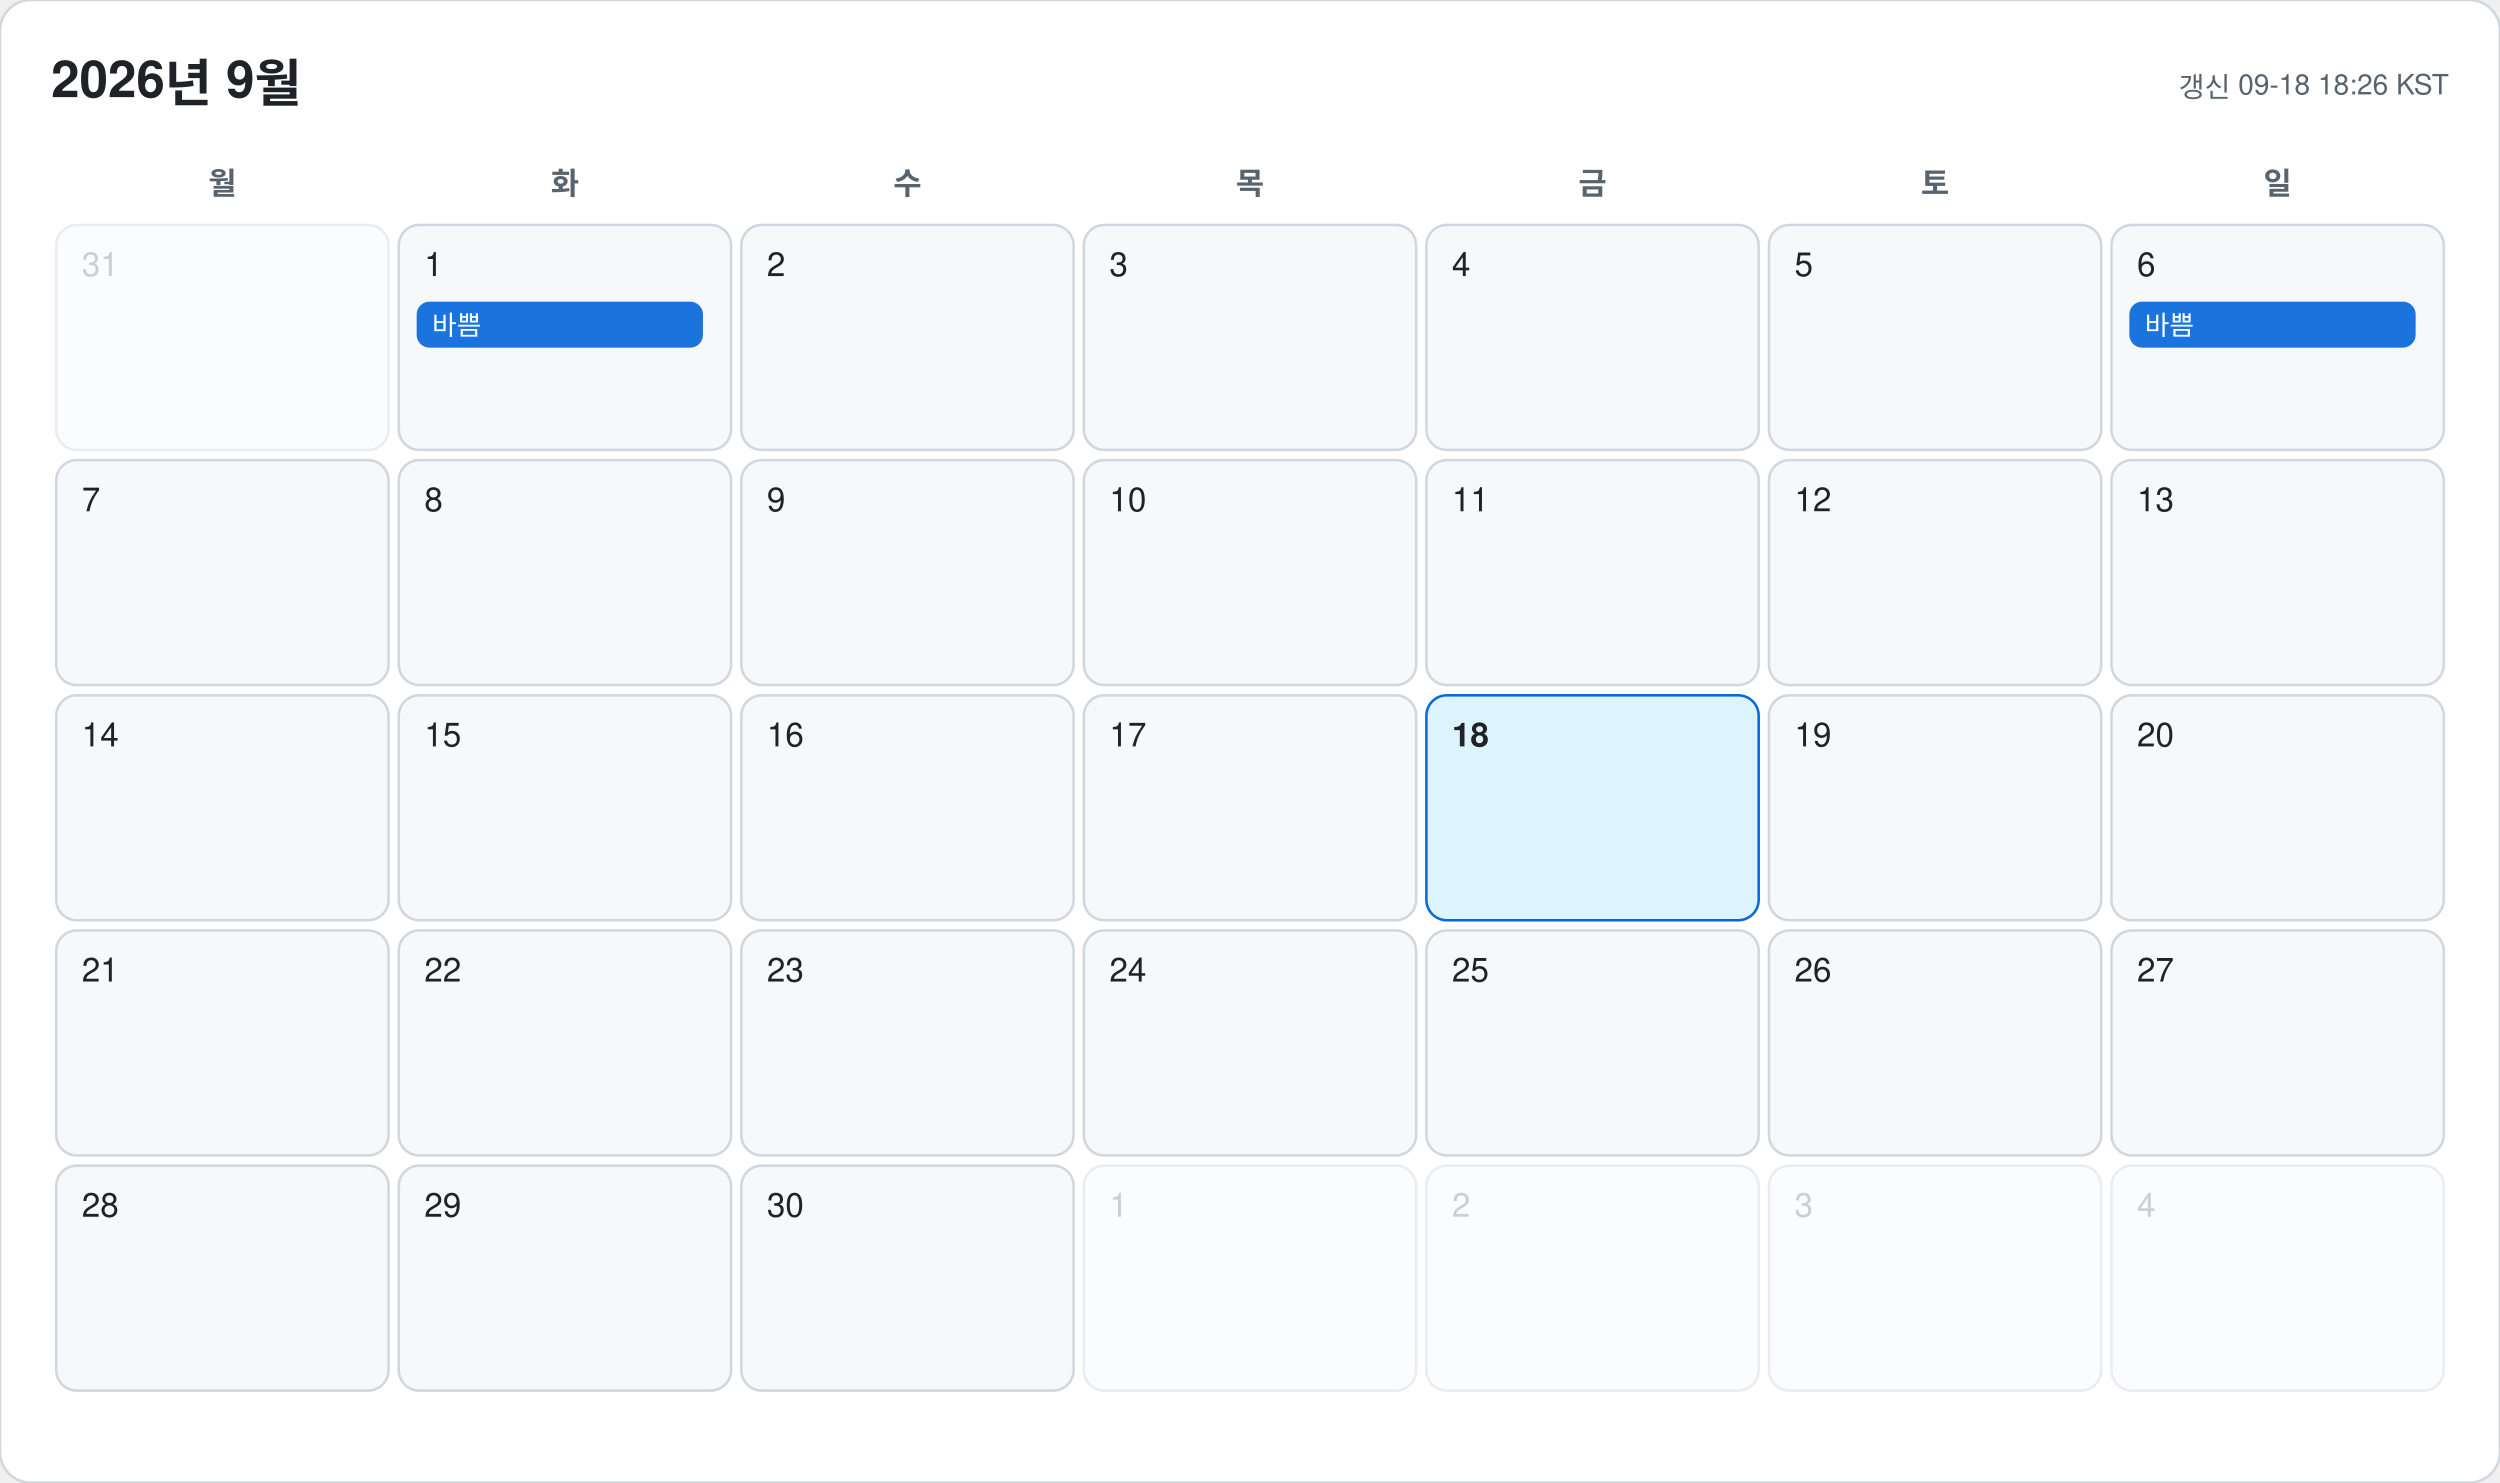
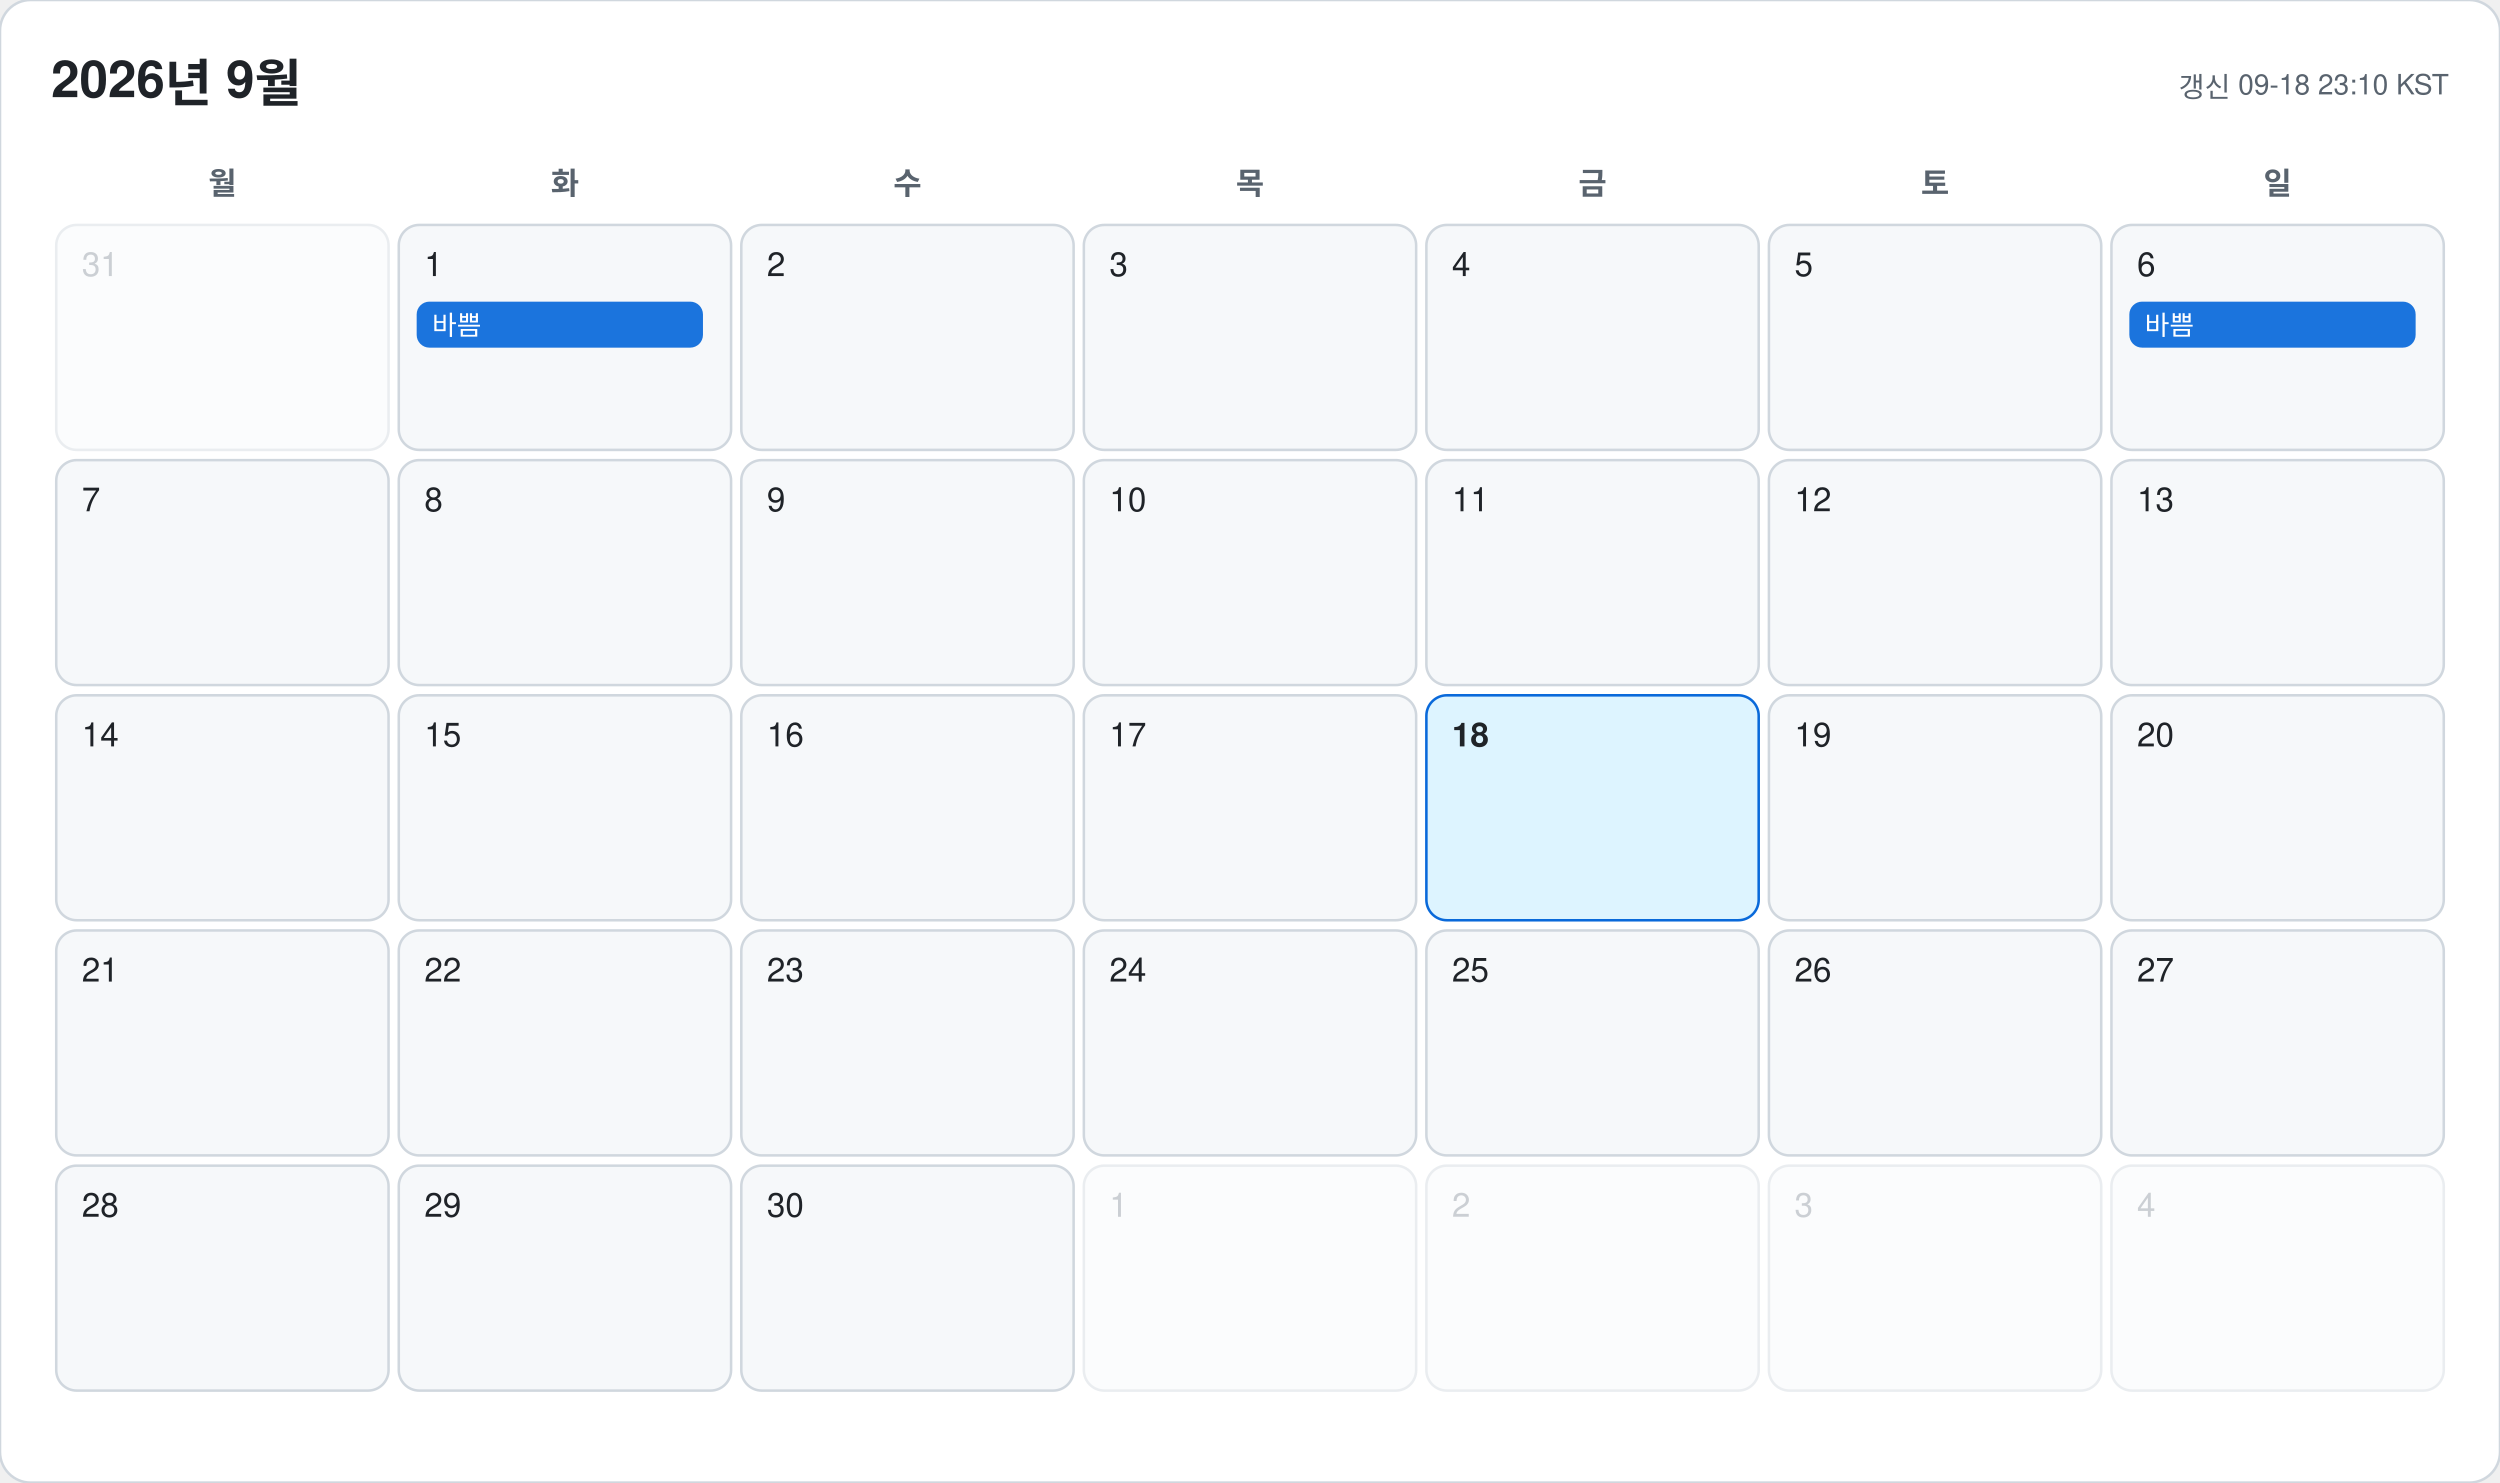
<svg xmlns="http://www.w3.org/2000/svg" width="978" height="580" viewBox="0 0 978 580" font-family="-apple-system, BlinkMacSystemFont, 'Segoe UI', 'Malgun Gothic', 'Apple SD Gothic Neo', 'Noto Sans KR', Helvetica, Arial, sans-serif">
  <rect width="978" height="580" rx="12" fill="#ffffff" stroke="#d0d7de" />
  <text x="20" y="38" font-size="20" font-weight="700" fill="#1f2328">2026년 9월</text>
-   <text x="958" y="38" font-size="11" text-anchor="end" fill="#59636e">갱신 09-18 18:26 KST</text>
+   <text x="958" y="38" font-size="11" text-anchor="end" fill="#59636e">갱신 09-18 23:10 KST</text>
  <text x="87" y="76" font-size="12" font-weight="600" text-anchor="middle" fill="#59636e">월</text>
  <text x="221" y="76" font-size="12" font-weight="600" text-anchor="middle" fill="#59636e">화</text>
  <text x="355" y="76" font-size="12" font-weight="600" text-anchor="middle" fill="#59636e">수</text>
  <text x="489" y="76" font-size="12" font-weight="600" text-anchor="middle" fill="#59636e">목</text>
  <text x="623" y="76" font-size="12" font-weight="600" text-anchor="middle" fill="#59636e">금</text>
  <text x="757" y="76" font-size="12" font-weight="600" text-anchor="middle" fill="#59636e">토</text>
  <text x="891" y="76" font-size="12" font-weight="600" text-anchor="middle" fill="#59636e">일</text>
  <g opacity="0.45">
    <rect x="22" y="88" width="130" height="88" rx="8" fill="#f6f8fa" stroke="#d0d7de" />
    <text x="32" y="108" font-size="13" font-weight="500" fill="#8c959f">31</text>
  </g>
  <g opacity="1">
    <rect x="156" y="88" width="130" height="88" rx="8" fill="#f6f8fa" stroke="#d0d7de" />
    <text x="166" y="108" font-size="13" font-weight="500" fill="#1f2328">1</text>
    <rect x="163" y="118" width="112" height="18" rx="5" fill="#0969da" opacity="0.92" />
    <text x="169" y="131" font-size="10.5" fill="#ffffff" clip-path="inset(0 0 0 0)">바쁨</text>
  </g>
  <g opacity="1">
    <rect x="290" y="88" width="130" height="88" rx="8" fill="#f6f8fa" stroke="#d0d7de" />
    <text x="300" y="108" font-size="13" font-weight="500" fill="#1f2328">2</text>
  </g>
  <g opacity="1">
    <rect x="424" y="88" width="130" height="88" rx="8" fill="#f6f8fa" stroke="#d0d7de" />
    <text x="434" y="108" font-size="13" font-weight="500" fill="#1f2328">3</text>
  </g>
  <g opacity="1">
    <rect x="558" y="88" width="130" height="88" rx="8" fill="#f6f8fa" stroke="#d0d7de" />
    <text x="568" y="108" font-size="13" font-weight="500" fill="#1f2328">4</text>
  </g>
  <g opacity="1">
    <rect x="692" y="88" width="130" height="88" rx="8" fill="#f6f8fa" stroke="#d0d7de" />
    <text x="702" y="108" font-size="13" font-weight="500" fill="#1f2328">5</text>
  </g>
  <g opacity="1">
    <rect x="826" y="88" width="130" height="88" rx="8" fill="#f6f8fa" stroke="#d0d7de" />
    <text x="836" y="108" font-size="13" font-weight="500" fill="#1f2328">6</text>
    <rect x="833" y="118" width="112" height="18" rx="5" fill="#0969da" opacity="0.92" />
    <text x="839" y="131" font-size="10.5" fill="#ffffff" clip-path="inset(0 0 0 0)">바쁨</text>
  </g>
  <g opacity="1">
    <rect x="22" y="180" width="130" height="88" rx="8" fill="#f6f8fa" stroke="#d0d7de" />
    <text x="32" y="200" font-size="13" font-weight="500" fill="#1f2328">7</text>
  </g>
  <g opacity="1">
    <rect x="156" y="180" width="130" height="88" rx="8" fill="#f6f8fa" stroke="#d0d7de" />
    <text x="166" y="200" font-size="13" font-weight="500" fill="#1f2328">8</text>
  </g>
  <g opacity="1">
    <rect x="290" y="180" width="130" height="88" rx="8" fill="#f6f8fa" stroke="#d0d7de" />
    <text x="300" y="200" font-size="13" font-weight="500" fill="#1f2328">9</text>
  </g>
  <g opacity="1">
    <rect x="424" y="180" width="130" height="88" rx="8" fill="#f6f8fa" stroke="#d0d7de" />
    <text x="434" y="200" font-size="13" font-weight="500" fill="#1f2328">10</text>
  </g>
  <g opacity="1">
    <rect x="558" y="180" width="130" height="88" rx="8" fill="#f6f8fa" stroke="#d0d7de" />
    <text x="568" y="200" font-size="13" font-weight="500" fill="#1f2328">11</text>
  </g>
  <g opacity="1">
    <rect x="692" y="180" width="130" height="88" rx="8" fill="#f6f8fa" stroke="#d0d7de" />
    <text x="702" y="200" font-size="13" font-weight="500" fill="#1f2328">12</text>
  </g>
  <g opacity="1">
    <rect x="826" y="180" width="130" height="88" rx="8" fill="#f6f8fa" stroke="#d0d7de" />
    <text x="836" y="200" font-size="13" font-weight="500" fill="#1f2328">13</text>
  </g>
  <g opacity="1">
    <rect x="22" y="272" width="130" height="88" rx="8" fill="#f6f8fa" stroke="#d0d7de" />
    <text x="32" y="292" font-size="13" font-weight="500" fill="#1f2328">14</text>
  </g>
  <g opacity="1">
    <rect x="156" y="272" width="130" height="88" rx="8" fill="#f6f8fa" stroke="#d0d7de" />
    <text x="166" y="292" font-size="13" font-weight="500" fill="#1f2328">15</text>
  </g>
  <g opacity="1">
    <rect x="290" y="272" width="130" height="88" rx="8" fill="#f6f8fa" stroke="#d0d7de" />
    <text x="300" y="292" font-size="13" font-weight="500" fill="#1f2328">16</text>
  </g>
  <g opacity="1">
    <rect x="424" y="272" width="130" height="88" rx="8" fill="#f6f8fa" stroke="#d0d7de" />
    <text x="434" y="292" font-size="13" font-weight="500" fill="#1f2328">17</text>
  </g>
  <g opacity="1">
    <rect x="558" y="272" width="130" height="88" rx="8" fill="#ddf4ff" stroke="#0969da" />
    <text x="568" y="292" font-size="13" font-weight="700" fill="#1f2328">18</text>
  </g>
  <g opacity="1">
    <rect x="692" y="272" width="130" height="88" rx="8" fill="#f6f8fa" stroke="#d0d7de" />
    <text x="702" y="292" font-size="13" font-weight="500" fill="#1f2328">19</text>
  </g>
  <g opacity="1">
    <rect x="826" y="272" width="130" height="88" rx="8" fill="#f6f8fa" stroke="#d0d7de" />
    <text x="836" y="292" font-size="13" font-weight="500" fill="#1f2328">20</text>
  </g>
  <g opacity="1">
    <rect x="22" y="364" width="130" height="88" rx="8" fill="#f6f8fa" stroke="#d0d7de" />
    <text x="32" y="384" font-size="13" font-weight="500" fill="#1f2328">21</text>
  </g>
  <g opacity="1">
    <rect x="156" y="364" width="130" height="88" rx="8" fill="#f6f8fa" stroke="#d0d7de" />
    <text x="166" y="384" font-size="13" font-weight="500" fill="#1f2328">22</text>
  </g>
  <g opacity="1">
    <rect x="290" y="364" width="130" height="88" rx="8" fill="#f6f8fa" stroke="#d0d7de" />
    <text x="300" y="384" font-size="13" font-weight="500" fill="#1f2328">23</text>
  </g>
  <g opacity="1">
    <rect x="424" y="364" width="130" height="88" rx="8" fill="#f6f8fa" stroke="#d0d7de" />
    <text x="434" y="384" font-size="13" font-weight="500" fill="#1f2328">24</text>
  </g>
  <g opacity="1">
    <rect x="558" y="364" width="130" height="88" rx="8" fill="#f6f8fa" stroke="#d0d7de" />
    <text x="568" y="384" font-size="13" font-weight="500" fill="#1f2328">25</text>
  </g>
  <g opacity="1">
    <rect x="692" y="364" width="130" height="88" rx="8" fill="#f6f8fa" stroke="#d0d7de" />
    <text x="702" y="384" font-size="13" font-weight="500" fill="#1f2328">26</text>
  </g>
  <g opacity="1">
    <rect x="826" y="364" width="130" height="88" rx="8" fill="#f6f8fa" stroke="#d0d7de" />
    <text x="836" y="384" font-size="13" font-weight="500" fill="#1f2328">27</text>
  </g>
  <g opacity="1">
    <rect x="22" y="456" width="130" height="88" rx="8" fill="#f6f8fa" stroke="#d0d7de" />
    <text x="32" y="476" font-size="13" font-weight="500" fill="#1f2328">28</text>
  </g>
  <g opacity="1">
    <rect x="156" y="456" width="130" height="88" rx="8" fill="#f6f8fa" stroke="#d0d7de" />
    <text x="166" y="476" font-size="13" font-weight="500" fill="#1f2328">29</text>
  </g>
  <g opacity="1">
    <rect x="290" y="456" width="130" height="88" rx="8" fill="#f6f8fa" stroke="#d0d7de" />
    <text x="300" y="476" font-size="13" font-weight="500" fill="#1f2328">30</text>
  </g>
  <g opacity="0.45">
    <rect x="424" y="456" width="130" height="88" rx="8" fill="#f6f8fa" stroke="#d0d7de" />
    <text x="434" y="476" font-size="13" font-weight="500" fill="#8c959f">1</text>
  </g>
  <g opacity="0.45">
    <rect x="558" y="456" width="130" height="88" rx="8" fill="#f6f8fa" stroke="#d0d7de" />
    <text x="568" y="476" font-size="13" font-weight="500" fill="#8c959f">2</text>
  </g>
  <g opacity="0.45">
    <rect x="692" y="456" width="130" height="88" rx="8" fill="#f6f8fa" stroke="#d0d7de" />
    <text x="702" y="476" font-size="13" font-weight="500" fill="#8c959f">3</text>
  </g>
  <g opacity="0.45">
    <rect x="826" y="456" width="130" height="88" rx="8" fill="#f6f8fa" stroke="#d0d7de" />
    <text x="836" y="476" font-size="13" font-weight="500" fill="#8c959f">4</text>
  </g>
</svg>
